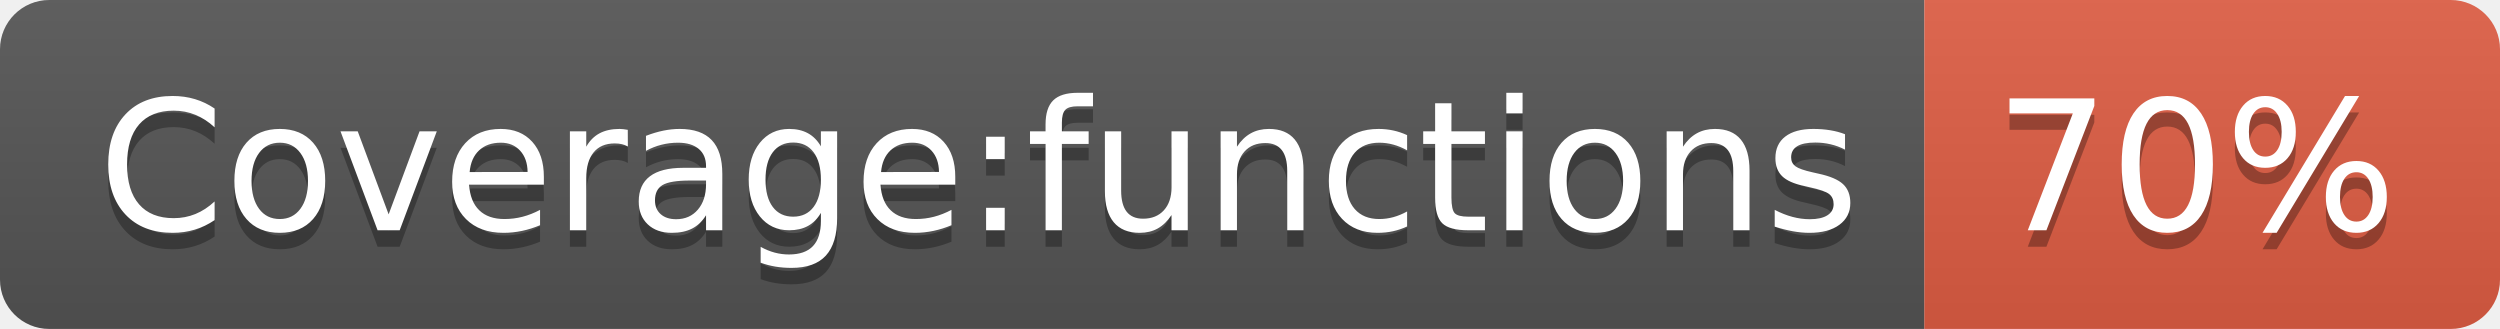
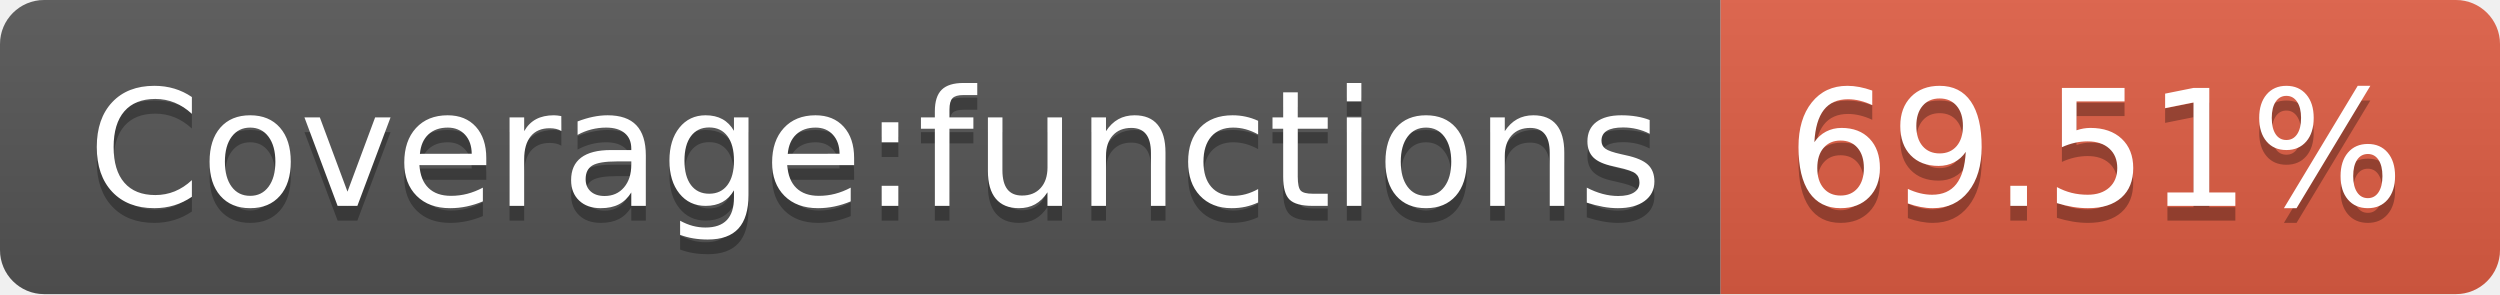
- <svg xmlns="http://www.w3.org/2000/svg" width="152" height="20" role="img" aria-label="Coverage:functions: 70%">
+ <svg xmlns="http://www.w3.org/2000/svg" width="170" height="20" role="img" aria-label="Coverage:functions: 69.51%">
  <linearGradient id="s" x2="0" y2="100%">
    <stop offset="0" stop-color="#bbb" stop-opacity=".1" />
    <stop offset="1" stop-opacity=".1" />
  </linearGradient>
  <clipPath id="r">
-     <rect width="152" height="20" rx="3" fill="#fff" />
+     <rect width="170" height="20" rx="3" fill="#fff" />
  </clipPath>
  <g clip-path="url(#r)">
    <rect width="117" height="20" fill="#555" />
-     <rect x="117" width="35" height="20" fill="#e05d44" />
-     <rect width="152" height="20" fill="url(#s)" />
+     <rect x="117" width="53" height="20" fill="#e05d44" />
+     <rect width="170" height="20" fill="url(#s)" />
  </g>
  <g fill="#fff" text-anchor="middle" font-family="Verdana,Geneva,DejaVu Sans,sans-serif" text-rendering="geometricPrecision" font-size="110">
    <text aria-hidden="true" x="595" y="150" fill="#010101" fill-opacity=".3" transform="scale(.1)" textLength="1070">Coverage:functions</text>
    <text x="595" y="140" transform="scale(.1)" fill="#fff" textLength="1070">Coverage:functions</text>
-     <text aria-hidden="true" x="1335" y="150" fill="#010101" fill-opacity=".3" transform="scale(.1)" textLength="250">70%</text>
-     <text x="1335" y="140" transform="scale(.1)" fill="#fff" textLength="250">70%</text>
+     <text aria-hidden="true" x="1425" y="150" fill="#010101" fill-opacity=".3" transform="scale(.1)" textLength="430">69.51%</text>
+     <text x="1425" y="140" transform="scale(.1)" fill="#fff" textLength="430">69.51%</text>
  </g>
</svg>
